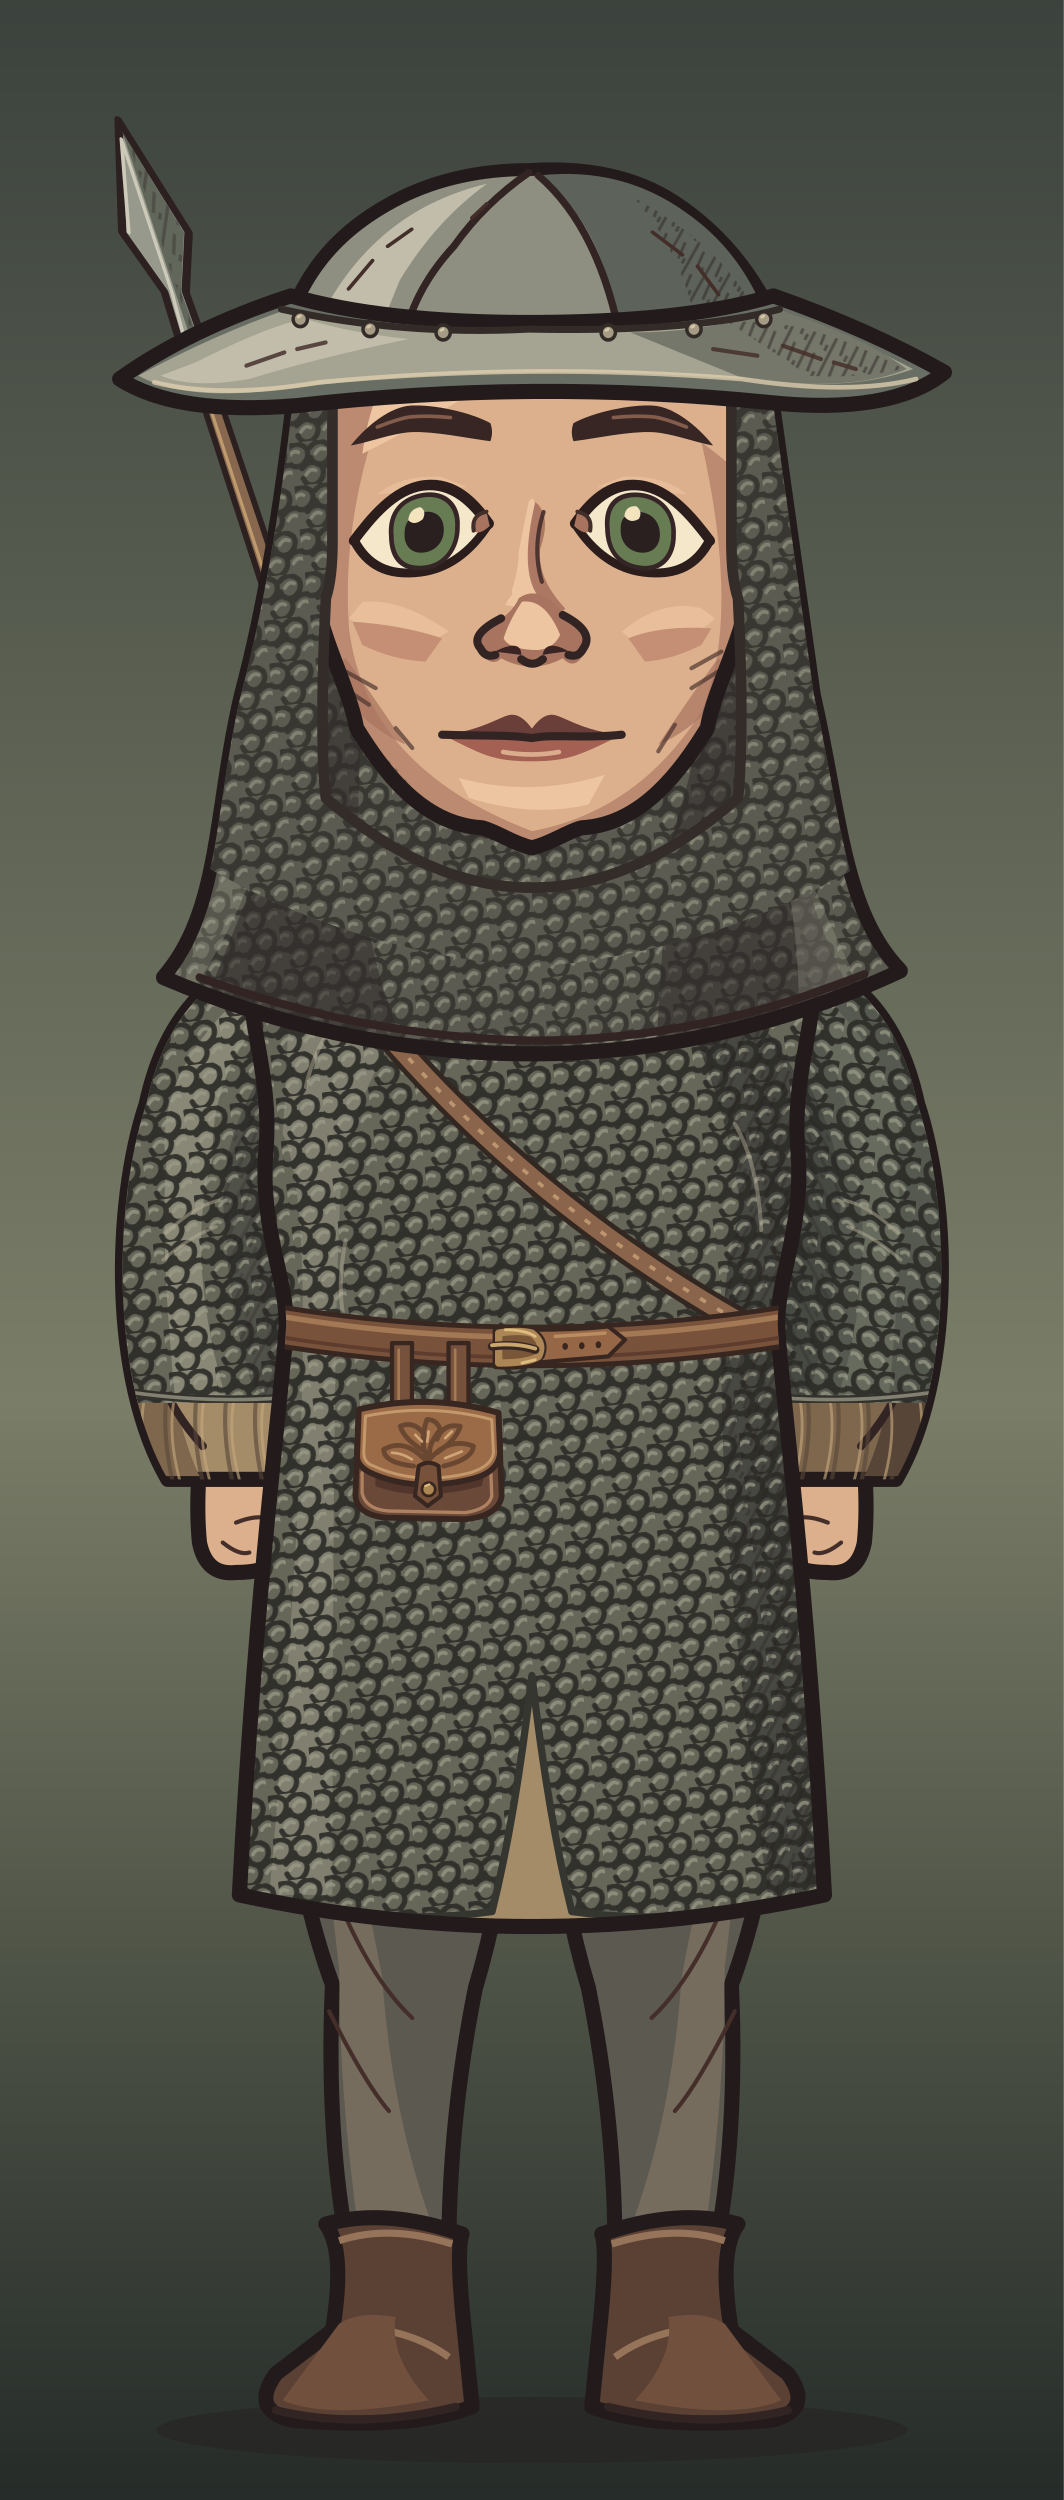
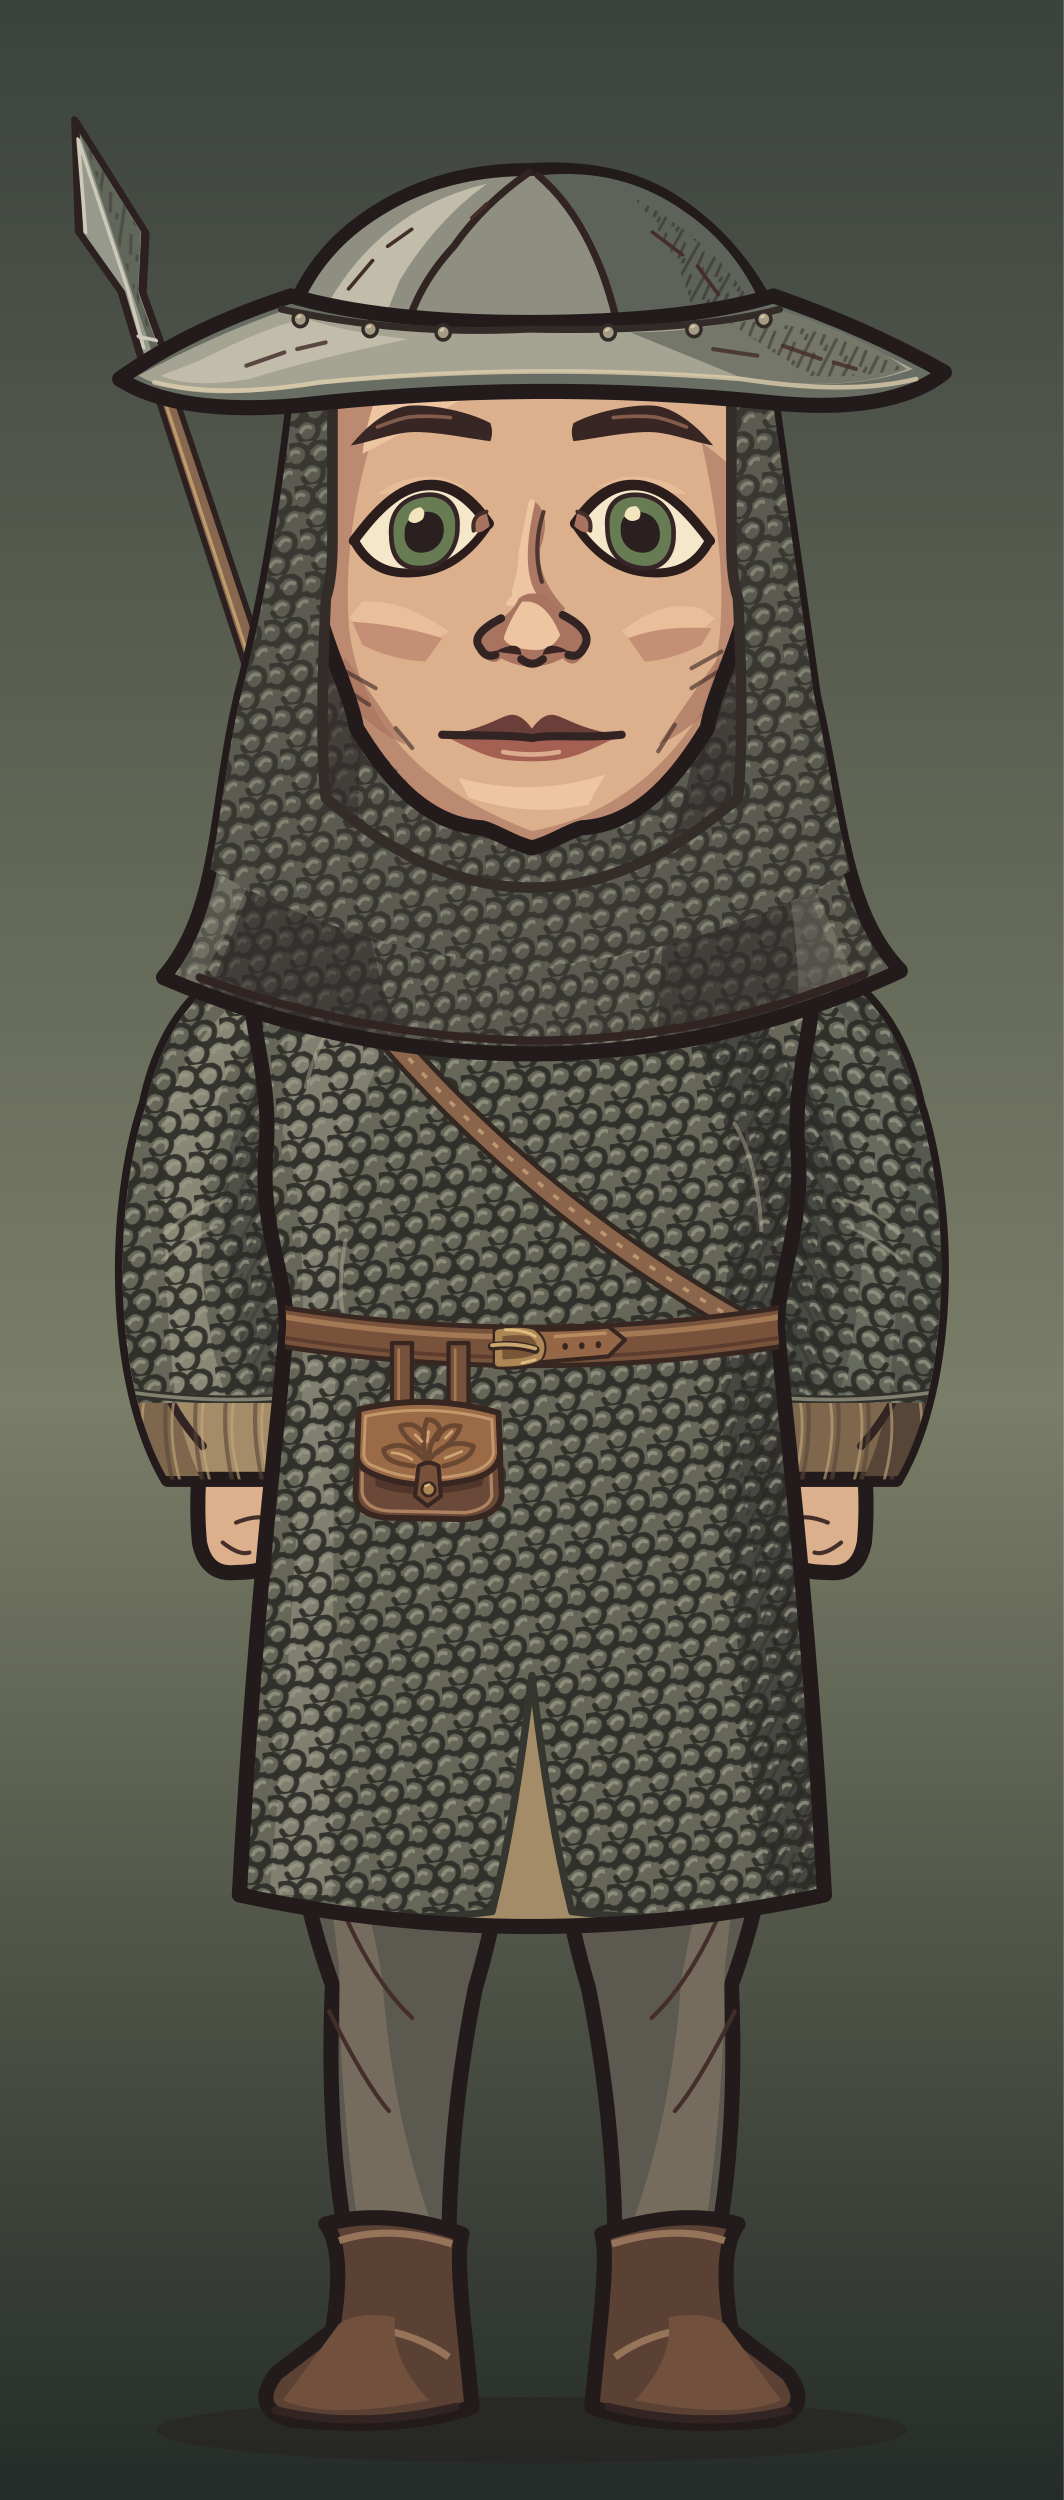
<svg xmlns="http://www.w3.org/2000/svg" xmlns:xlink="http://www.w3.org/1999/xlink" aria-labelledby="title" width="320" height="752" viewBox="0 0 320 752" role="img" data-belt="leather">
  <defs>
    <style>
      .edge {stroke:#231b1b;stroke-width:4.55;stroke-linecap:round;stroke-linejoin:round}
      .seam {fill:none;stroke:#332424;stroke-width:2.45;stroke-linecap:round;stroke-linejoin:round}
      .etch {fill:none;stroke:#442e2a;stroke-width:1.25;stroke-linecap:round}
      .hair-line {fill:none;stroke:#967661;stroke-width:1.45;stroke-linecap:round}
      .white {fill:#f5e7ca;stroke:#2a1d1c;stroke-width:2.65;stroke-linejoin:round}
      .label {fill:#efdfc1;font:600 20px Georgia,serif}
      .muted {fill:#b8aa96;font:13px 'Segoe UI',sans-serif}
      .section {fill:#dcbb8e;font:600 14px 'Segoe UI',sans-serif}
    </style>
    <linearGradient id="umber" x2="0" y2="1" gradientUnits="objectBoundingBox">
      <stop stop-color="#594639" />
      <stop offset=".56" stop-color="#8e7552" />
      <stop offset="1" stop-color="#3c3029" />
    </linearGradient>
    <linearGradient id="ash" x2="0" y2="1" gradientUnits="objectBoundingBox">
      <stop stop-color="#3b423d" />
      <stop offset=".56" stop-color="#7a7d67" />
      <stop offset="1" stop-color="#242b28" />
    </linearGradient>
    <linearGradient id="rose" x2="0" y2="1" gradientUnits="objectBoundingBox">
      <stop stop-color="#51404a" />
      <stop offset=".56" stop-color="#8a6972" />
      <stop offset="1" stop-color="#372c33" />
    </linearGradient>
    <pattern id="paper-grain" width="63" height="57" patternUnits="userSpaceOnUse">
      <path d="M1 16l2-1m21-4 5-2m16 7 6-1M12 32l3-1m16 11 4-1m20-14 4 1M4 51l5-1m41 0 9-2" fill="none" stroke="#231a1b" stroke-width=".85" opacity=".19" />
      <path d="M4 5l9-1m29 2 2-1M1 40l4-1m12 9 1-1m21-23 4-1m9 12 5-2" fill="none" stroke="#f0dbb5" stroke-width=".85" opacity=".23" />
      <path d="M16 19h.6m13-3h.7m28 6h.7m-39 15h.6m23 4h.6m-12 11h.7m29-39h.7" fill="none" stroke="#21191a" stroke-width="1.2" opacity=".28" stroke-linecap="round" />
    </pattern>
    <pattern id="ink-lines" width="7" height="9" patternUnits="userSpaceOnUse" patternTransform="rotate(28)">
      <path d="M1 -2V10m2.8-8 .6 6m1.9-1v5" stroke="#271d1d" stroke-width=".95" fill="none" opacity=".65" />
    </pattern>
    <radialGradient id="vignette" cx=".5" cy=".39" r=".72">
      <stop offset=".47" stop-color="#20191c" stop-opacity="0" />
      <stop offset="1" stop-color="#20191c" stop-opacity=".48" />
    </radialGradient>
    <g id="firs" fill="currentColor">
      <path d="M10 439Q15 379 12 300L9 220 15 146 15 54 19 80 21 147 28 230 25 326 29 439Z" />
      <path d="M17 169Q27 174 45 174L57 169 49 179 27 187 17 185                M18 194Q29 196 52 192L63 183 56 194 26 205 16 207                M15 225Q46 230 67 218L77 206 71 223 42 238 18 241                M17 252Q48 255 78 245L91 230 84 249 52 266 20 269                M14 282Q40 281 71 278L88 261 84 281 57 291 19 298                M19 312Q43 316 69 310L88 299 84 310 58 322 22 325" />
      <path d="M6 312 0 315V284L11 285M0 266 13 270V250L0 249M0 220 15 221 15 206 0 202                M0 180 16 181V167L0 165M0 141 15 150V138L0 133M0 112 17 127V118L0 104" />
      <path d="M64 440Q55 380 58 324L59 258 63 217 68 222 65 266 68 328 76 440Z                M63 291Q78 294 89 282L100 267 96 283 81 301 62 307                M63 323Q80 323 106 304L98 321 68 339                M63 316Q44 306 37 293L41 307 64 329Z" />
    </g>
    <g id="brambles" fill="none" stroke="currentColor" stroke-linecap="round" stroke-linejoin="round">
      <path stroke-width="3.8" d="M9 440Q13 401 21 380T26 333m-8 57Q39 375 43 352m-28 46Q6 377 0 376M41 440Q41 402 63 385m-20 44q26-6 39-30" />
      <path stroke-width="2" d="M23 364l14-13m-12 4-7-15m20 29 17-4m-15-1 1-11m13 49 2-17m2 14 18-5m-34 32q-12-10-17-10" />
    </g>
    <g id="night-scratches" fill="none" stroke="currentColor" stroke-width="1.2" stroke-linecap="round">
      <path d="M16 113q32-11 54-8m-30 9 16-3m184-40q19-4 44 1m-11 7 19 4                M24 335q33-3 68-16m-44 16 26-4m164-9q31 5 60-3m-39 8 38-3                M27 391q22-6 52-5m168 14q28-8 57-8m-40 11 24-4                M55 178l18-6m177 36 17 3m-12-4 17-1" />
    </g>
    <g id="shirt-setting">
      <rect width="320" height="440" fill="url(#umber)" />
      <path d="M50 217q24 8 64 1l-15 7-56 6m176-90q39-13 70-5l-26 4 28 2-64 6" fill="#856c54" opacity=".5" />
      <use xlink:href="#firs" style="color:#342827" opacity=".52" transform="translate(-26 8)" />
      <use xlink:href="#firs" style="color:#413128" opacity=".58" transform="translate(340 101) scale(-1 .81)" />
      <use xlink:href="#night-scratches" style="color:#dfbb87" opacity=".28" />
      <use xlink:href="#brambles" style="color:#291f22" opacity=".71" />
      <rect width="320" height="440" fill="url(#vignette)" />
      <rect width="320" height="440" fill="url(#paper-grain)" />
    </g>
    <g id="armor-setting">
      <rect width="320" height="440" fill="url(#ash)" />
      <path d="M42 173q49-4 68 3l-43 6 25 3-49 4m151 35q47 10 104-6l-26 14-62 8Z" fill="#707764" opacity=".48" />
      <use xlink:href="#firs" style="color:#27312c" opacity=".64" transform="translate(-36 30)" />
      <use xlink:href="#firs" style="color:#303833" opacity=".75" transform="translate(324 45) scale(-.86 1.03)" />
      <use xlink:href="#brambles" style="color:#252a27" opacity=".62" transform="translate(319 10) scale(-1 1)" />
      <use xlink:href="#night-scratches" style="color:#d8d8a9" opacity=".28" transform="translate(-2 21)" />
      <rect width="320" height="440" fill="url(#vignette)" />
      <rect width="320" height="440" fill="url(#paper-grain)" />
    </g>
    <g id="woman-setting">
      <rect width="320" height="440" fill="url(#rose)" />
      <path d="M44 235q40-4 76-1l-20 6-36 2 19 3-44 5m183-50q35 3 60-3l-24 9-31 2" fill="#775d65" opacity=".6" />
      <use xlink:href="#firs" style="color:#3b2b34" opacity=".58" transform="translate(-20 84) scale(.86 .91)" />
      <use xlink:href="#firs" style="color:#3d2e39" opacity=".68" transform="translate(327 54) scale(-.85 .98)" />
      <path d="M300 440q-2-82-6-173l-9-103 7-35 12 42 9 98 7 171Z                M294 195q-10-18-25-24l-15-1 13-4 11 2 18 15                M285 162q-13-22-34-27l-7 4 7-11 17 4 20 17                M303 242q-18-23-36-27l-13 3 15-9 11 2 21 15" fill="#3a2b33" opacity=".64" />
      <use xlink:href="#brambles" style="color:#2d2229" opacity=".8" transform="translate(12 6)" />
      <use xlink:href="#night-scratches" style="color:#e1b8a8" opacity=".28" transform="translate(0 7)" />
      <rect width="320" height="440" fill="url(#vignette)" />
      <rect width="320" height="440" fill="url(#paper-grain)" />
    </g>
    <pattern id="mail-rings" width="14" height="13" patternUnits="userSpaceOnUse" patternTransform="rotate(-7)">
      <path d="M-1 2q3-3 6 0 1 3-2 5Q0 8-1 5M6 2q3-3 6 0 1 3-2 5Q7 8 6 5M3 8q3-3 6 0 1 3-2 5-3 1-4-2M10 8q3-3 6 0" fill="none" stroke="#2d2c28" stroke-width="1.6" stroke-linecap="round" />
      <path d="M-.5 4q1.5-2 3-1m5 1q1.4-2 3-1M4 10q1.5-2 3-1m4 1q1.4-2 3-1" fill="none" stroke="#9a9b87" stroke-width="1.12" opacity=".78" stroke-linecap="round" />
    </pattern>
    <pattern id="armor-plates" width="47" height="24" patternUnits="userSpaceOnUse" patternTransform="translate(4 4) rotate(2)">
      <path d="M1 0l21 .7 1 18-3 3-17-1-1-4Zm24 1 19-1 2 15-3 7-19-2Z" fill="#85867a" stroke="#352e2a" stroke-width="1.75" stroke-linejoin="round" />
      <path d="M2 2l18 .2-.2 4L5 7 4 17Zm24 0 16-1 1 4-14 2-3 10Z" fill="#a9a58d" />
      <path d="M19 4l4 14-3 3-16-1 13-4Zm22 2 4 10-2 5-17-1 13-4Z" fill="#62655f" />
      <path d="M7 7l1-.5m6 12 3-2m16-7 5-1m-7 5 4-2" fill="none" stroke="#d0c0a0" stroke-width=".9" opacity=".76" />
      <path d="M6 12q2-2 2.7 1-1 2.2-2.7.5Zm12 1q1.8-2 2.4.6-1 2.6-2.5.8Zm11 1q1-2.2 2.8-1-.2 2.9-2.8 2.1Zm12-2q2.2-1.4 2.3.8-1 2.3-2.3.5Z" fill="#3c342d" />
    </pattern>
    <clipPath id="portrait-frame">
      <rect width="320" height="752" />
    </clipPath>
    <clipPath id="wardrobe-torso-mask">
      <path d="M124 273 C110 273 89 280 76 290 C73 305 82 322 80 346 C78 370 87 386 86 400 C85 418 77 476 72 570 Q160 589 248 570 C243 476 235 418 234 400 C233 386 242 370 240 346 C238 322 247 305 244 290 C231 280 210 273 196 273 Q160 307 124 273Z" />
    </clipPath>
    <clipPath id="wardrobe-sleeve-mask">
      <path d="M87 284C65 291 50 304 44 332C34 362 33 415 50.5 445H91.5Q107 406 105 336Z" />
    </clipPath>
    <clipPath id="hair-mail-outline">
      <path d="M83 105Q76 168 64 209C55 244 57.289 274 38.289 294Q97.289 317 160 317Q222.711 317 281.711 292C262.711 274 262 245 253 209L237 105Z" transform="matrix(0.912 0 0 1 14.08 0)" />
    </clipPath>
    <clipPath id="face-shape-clip">
      <path d="M 160 73 C 191 73 219 90 223 128 C 224 143 225 164 225 177 C 225 189 214.75 207 212.75 219 C 204.75 232 193 248 175 249 C 171 250 165 254 160 255 C 155 254 149 250 145 249 C 127 248 115.25 232 107.25 219 C 105.25 207 95 189 95 177 C 95 164 96 143 97 128 C 101 90 129 73 160 73 Z" />
    </clipPath>
    <clipPath id="face-features-eye-left">
      <path d="M-21 0 C-16 -6 -9 -14 0 -14 C9 -14 15 -7 19.5 0 C14 8 7 12 -1 12 C-11 12 -17 8 -21 0Z" />
    </clipPath>
    <clipPath id="face-features-eye-right">
      <path d="M-21 0 C-16 -6 -9 -14 0 -14 C9 -14 15 -7 19.5 0 C14 8 7 12 -1 12 C-11 12 -17 8 -21 0Z" />
    </clipPath>
    <clipPath id="face-features-nose-bridge">
      <path d="M154 144H167V179L172 185V187H149V185L154 179Z" />
    </clipPath>
  </defs>
  <g data-part="full-costume">
    <rect width="320" height="752" fill="url(#ash)" />
    <ellipse cx="160" cy="731" rx="113" ry="10" fill="#261f20" opacity=".5" />
    <g data-part="back-weapon" data-style="spear">
-       <g transform="matrix(1 0 0.37 1.12 158.12 407)">
+       <g transform="matrix(1 0 0.37 1.12 145.12 407)">
        <path d="M-2.6-275L2.6-275Q4-77 3.2 36L2.5 142Q0 145-2.5 142L-3.3 34Q-4-85-2.6-275Z" fill="#87684e" stroke="#2c2120" stroke-width="1.85" stroke-linecap="round" stroke-linejoin="round" data-part="back-shaft" />
        <path d="M-.9-266L-1.6-82M-.6-54L-1 40l.7 89M1.8 84v30" fill="none" stroke="#bf9a6d" stroke-width="1" stroke-linecap="round" stroke-linejoin="round" />
        <path d="M-3.8-267L-3.2-285L-10-301L0-331L10-301L3.2-285L3.8-267Q0-265-3.8-267Z" fill="#96998c" stroke="#2c2120" stroke-width="2.35" stroke-linecap="round" stroke-linejoin="round" />
        <path d="M0-328L8.6-301 1.8-285 2.5-268 0-267Z" fill="#62675c" />
        <path d="M.8-326L8.6-301 1.8-285V-269H.8Z" fill="url(#ink-lines)" opacity="0.49" />
        <path d="M-8-301l7-25L-1-285l-1 15M-2.5-273l5 1" fill="none" stroke="#cdcaba" stroke-width="1.05" stroke-linecap="round" stroke-linejoin="round" />
        <path d="M-2 137h4" fill="none" stroke="#54453a" stroke-width="1.3" stroke-linecap="round" stroke-linejoin="round" />
      </g>
    </g>
    <g>
      <path d="M84 469 L158 469 Q158 548 143 598 Q135 638 135 678 H105 Q98 643 100 597 Q82 548 84 469Z" fill="#5b5950" class="edge" />
      <path d="M93 514 Q106 546 115 595 Q118 638 131 672 H108Q102 630 102 592Z" fill="#8c7c69" opacity=".53" />
      <path d="M96 556Q108 592 124 607 M99 605Q110 627 117 635" class="etch" />
      <g transform="translate(0 0)">
        <path d="M98 669Q116 664 139 672Q137 677 140 704L142 724Q123 731 88 728Q75 725 83 714L100 701Q104 677 98 669Z" fill="#5b4034" class="edge" />
        <path d="M102 674Q117 669 136 675M108 700Q124 701 135 709 M100 705Q104 710 117 715" fill="none" stroke="#96745a" stroke-width="2.15" />
        <path d="M102 699Q108 695 119 697Q117 709 129 722Q99 728 85 722Z" fill="#72503e" />
        <path d="M83 725Q108 731 137 724" class="seam" />
      </g>
    </g>
    <g transform="translate(320 0) scale(-1 1)">
      <path d="M84 469 L158 469 Q158 548 143 598 Q135 638 135 678 H105 Q98 643 100 597 Q82 548 84 469Z" fill="#5b5950" class="edge" />
      <path d="M93 514 Q106 546 115 595 Q118 638 131 672 H108Q102 630 102 592Z" fill="#8c7c69" opacity=".53" />
      <path d="M96 556Q108 592 124 607 M99 605Q110 627 117 635" class="etch" />
      <g transform="translate(0 0)">
        <path d="M98 669Q116 664 139 672Q137 677 140 704L142 724Q123 731 88 728Q75 725 83 714L100 701Q104 677 98 669Z" fill="#5b4034" class="edge" />
        <path d="M102 674Q117 669 136 675M108 700Q124 701 135 709 M100 705Q104 710 117 715" fill="none" stroke="#96745a" stroke-width="2.15" />
        <path d="M102 699Q108 695 119 697Q117 709 129 722Q99 728 85 722Z" fill="#72503e" />
        <path d="M83 725Q108 731 137 724" class="seam" />
      </g>
    </g>
    <g>
      <path d="M60 441 Q59 454 60 464 Q62 474 71 473Q88 473 86 460 L83 442Z" fill="#dcb08c" class="edge" data-part="hand" />
      <path d="M71 458Q81 454 85 460 M67 464q5 4 8 3" class="etch" />
    </g>
    <g transform="translate(320 0) scale(-1 1)">
      <path d="M60 441 Q59 454 60 464 Q62 474 71 473Q88 473 86 460 L83 442Z" fill="#dcb08c" class="edge" data-part="hand" />
      <path d="M71 458Q81 454 85 460 M67 464q5 4 8 3" class="etch" />
    </g>
  </g>
  <g clip-path="url(#portrait-frame)">
    <g id="wardrobe-outfit-nw_mail_hauberk" data-outfit="nw_mail_hauberk">
      <path d="M87 284C65 291 50 304 44 332C34 362 33 415 50.5 445H91.5Q107 406 105 336Z" fill="#a58c69" class="edge" data-part="sleeve-outline" data-side="left" />
      <g data-part="sleeve-left" clip-path="url(#wardrobe-sleeve-mask)">
        <path d="M45 337 Q52 308 76 294 Q59 326 60 351 L49 373 Q49 421 60 444 H46 Q31 397 45 337Z" fill="#7e674d" />
        <path d="M44 354 Q55 326 64 315 Q55 342 58 359 L41 383Z" fill="url(#ink-lines)" opacity=".44" />
        <path d="M49 376 q10 -11 20 -14 m-18 27 16 -10 M48 414 q4 11 13 21" class="seam" />
        <path d="M50 354 l9 -17 m-9 24 9 -14 m-6 61 10 13" class="etch" />
        <path d="M42 415 q-3 13 1 31" fill="none" stroke="#574638" stroke-width="1.25" stroke-linecap="round" stroke-linejoin="round" opacity=".61" />
        <path d="M44 418 q-3 12 1 27" fill="none" stroke="#c4a67c" stroke-width="0.85" stroke-linecap="round" stroke-linejoin="round" opacity=".64" />
        <path d="M51 415 q-3 13 1 31" fill="none" stroke="#574638" stroke-width="1.25" stroke-linecap="round" stroke-linejoin="round" opacity=".61" />
        <path d="M53 418 q-3 12 1 27" fill="none" stroke="#c4a67c" stroke-width="0.85" stroke-linecap="round" stroke-linejoin="round" opacity=".64" />
        <path d="M60 415 q-3 13 1 31" fill="none" stroke="#574638" stroke-width="1.25" stroke-linecap="round" stroke-linejoin="round" opacity=".61" />
        <path d="M62 418 q-3 12 1 27" fill="none" stroke="#c4a67c" stroke-width="0.85" stroke-linecap="round" stroke-linejoin="round" opacity=".64" />
        <path d="M69 415 q-3 13 1 31" fill="none" stroke="#574638" stroke-width="1.25" stroke-linecap="round" stroke-linejoin="round" opacity=".61" />
        <path d="M71 418 q-3 12 1 27" fill="none" stroke="#c4a67c" stroke-width="0.85" stroke-linecap="round" stroke-linejoin="round" opacity=".64" />
        <path d="M78 415 q-3 13 1 31" fill="none" stroke="#574638" stroke-width="1.25" stroke-linecap="round" stroke-linejoin="round" opacity=".61" />
        <path d="M80 418 q-3 12 1 27" fill="none" stroke="#c4a67c" stroke-width="0.85" stroke-linecap="round" stroke-linejoin="round" opacity=".64" />
        <path d="M87 415 q-3 13 1 31" fill="none" stroke="#574638" stroke-width="1.25" stroke-linecap="round" stroke-linejoin="round" opacity=".61" />
        <path d="M89 418 q-3 12 1 27" fill="none" stroke="#c4a67c" stroke-width="0.85" stroke-linecap="round" stroke-linejoin="round" opacity=".64" />
        <path d="M96 415 q-3 13 1 31" fill="none" stroke="#574638" stroke-width="1.25" stroke-linecap="round" stroke-linejoin="round" opacity=".61" />
        <path d="M98 418 q-3 12 1 27" fill="none" stroke="#c4a67c" stroke-width="0.85" stroke-linecap="round" stroke-linejoin="round" opacity=".64" />
        <path d="M105 415 q-3 13 1 31" fill="none" stroke="#574638" stroke-width="1.25" stroke-linecap="round" stroke-linejoin="round" opacity=".61" />
        <path d="M107 418 q-3 12 1 27" fill="none" stroke="#c4a67c" stroke-width="0.85" stroke-linecap="round" stroke-linejoin="round" opacity=".64" />
        <path d="M87 284C65 291 50 304 44 332C36.231 355.308 33.894 392.498 41.445 422L98.521 422Q106.467 387.337 105 336Z" fill="#666659" data-part="mail-sleeve-shell" />
        <clipPath id="nw-mail-sleeve-0-422">
          <path d="M87 284C65 291 50 304 44 332C36.231 355.308 33.894 392.498 41.445 422L98.521 422Q106.467 387.337 105 336Z" />
        </clipPath>
        <g clip-path="url(#nw-mail-sleeve-0-422)">
          <path d="M85 289 Q45 319 50 350 Q48 375 53 424 H69 Q55 379 64 348 Q63 316 92 294Z" fill="#adab95" opacity=".49" />
          <path d="M98 300 Q62 335 68 371 Q69 398 79 426 H114V295Z" fill="#333532" opacity=".43" />
          <path d="M87 284C65 291 50 304 44 332C36.231 355.308 33.894 392.498 41.445 422L98.521 422Q106.467 387.337 105 336Z" fill="url(#mail-rings)" opacity=".92" />
          <path d="M98 300 Q62 335 68 371 Q69 398 79 426 H114V295Z" fill="url(#ink-lines)" opacity=".38" />
          <path d="M50 371 q8 -8 16 -10 m-17 18 q8 -7 16 -10" fill="none" stroke="#b5ae96" stroke-width="1" stroke-linecap="round" stroke-linejoin="round" opacity=".49" />
          <path d="M40.717 419Q69.951 423 99.185 419" fill="none" stroke="#33312b" stroke-width="2.5" stroke-linecap="round" stroke-linejoin="round" />
          <path d="M40.717 419Q69.951 423 99.185 419" fill="none" stroke="#969381" stroke-width="1.1" stroke-linecap="round" stroke-linejoin="round" opacity=".8" />
        </g>
      </g>
      <g transform="translate(320 0) scale(-1 1)">
        <path d="M87 284C65 291 50 304 44 332C34 362 33 415 50.5 445H91.5Q107 406 105 336Z" fill="#7e674d" class="edge" data-part="sleeve-outline" data-side="right" />
        <g data-part="sleeve-right" clip-path="url(#wardrobe-sleeve-mask)">
          <path d="M45 337 Q52 308 76 294 Q59 326 60 351 L49 373 Q49 421 60 444 H46 Q31 397 45 337Z" fill="#574638" />
          <path d="M44 354 Q55 326 64 315 Q55 342 58 359 L41 383Z" fill="url(#ink-lines)" opacity=".44" />
          <path d="M49 376 q10 -11 20 -14 m-18 27 16 -10 M48 414 q4 11 13 21" class="seam" />
          <path d="M50 354 l9 -17 m-9 24 9 -14 m-6 61 10 13" class="etch" />
          <path d="M42 415 q-3 13 1 31" fill="none" stroke="#574638" stroke-width="1.25" stroke-linecap="round" stroke-linejoin="round" opacity=".61" />
          <path d="M44 418 q-3 12 1 27" fill="none" stroke="#c4a67c" stroke-width="0.85" stroke-linecap="round" stroke-linejoin="round" opacity=".64" />
          <path d="M51 415 q-3 13 1 31" fill="none" stroke="#574638" stroke-width="1.25" stroke-linecap="round" stroke-linejoin="round" opacity=".61" />
          <path d="M53 418 q-3 12 1 27" fill="none" stroke="#c4a67c" stroke-width="0.85" stroke-linecap="round" stroke-linejoin="round" opacity=".64" />
          <path d="M60 415 q-3 13 1 31" fill="none" stroke="#574638" stroke-width="1.25" stroke-linecap="round" stroke-linejoin="round" opacity=".61" />
          <path d="M62 418 q-3 12 1 27" fill="none" stroke="#c4a67c" stroke-width="0.85" stroke-linecap="round" stroke-linejoin="round" opacity=".64" />
          <path d="M69 415 q-3 13 1 31" fill="none" stroke="#574638" stroke-width="1.25" stroke-linecap="round" stroke-linejoin="round" opacity=".61" />
          <path d="M71 418 q-3 12 1 27" fill="none" stroke="#c4a67c" stroke-width="0.85" stroke-linecap="round" stroke-linejoin="round" opacity=".64" />
          <path d="M78 415 q-3 13 1 31" fill="none" stroke="#574638" stroke-width="1.25" stroke-linecap="round" stroke-linejoin="round" opacity=".61" />
          <path d="M80 418 q-3 12 1 27" fill="none" stroke="#c4a67c" stroke-width="0.85" stroke-linecap="round" stroke-linejoin="round" opacity=".64" />
          <path d="M87 415 q-3 13 1 31" fill="none" stroke="#574638" stroke-width="1.25" stroke-linecap="round" stroke-linejoin="round" opacity=".61" />
          <path d="M89 418 q-3 12 1 27" fill="none" stroke="#c4a67c" stroke-width="0.85" stroke-linecap="round" stroke-linejoin="round" opacity=".64" />
          <path d="M96 415 q-3 13 1 31" fill="none" stroke="#574638" stroke-width="1.25" stroke-linecap="round" stroke-linejoin="round" opacity=".61" />
          <path d="M98 418 q-3 12 1 27" fill="none" stroke="#c4a67c" stroke-width="0.85" stroke-linecap="round" stroke-linejoin="round" opacity=".64" />
          <path d="M105 415 q-3 13 1 31" fill="none" stroke="#574638" stroke-width="1.25" stroke-linecap="round" stroke-linejoin="round" opacity=".61" />
          <path d="M107 418 q-3 12 1 27" fill="none" stroke="#c4a67c" stroke-width="0.85" stroke-linecap="round" stroke-linejoin="round" opacity=".64" />
          <path d="M87 284C65 291 50 304 44 332C36.231 355.308 33.894 392.498 41.445 422L98.521 422Q106.467 387.337 105 336Z" fill="#55594f" data-part="mail-sleeve-shell" />
          <clipPath id="nw-mail-sleeve-1-422">
            <path d="M87 284C65 291 50 304 44 332C36.231 355.308 33.894 392.498 41.445 422L98.521 422Q106.467 387.337 105 336Z" />
          </clipPath>
          <g clip-path="url(#nw-mail-sleeve-1-422)">
            <path d="M85 289 Q45 319 50 350 Q48 375 53 424 H69 Q55 379 64 348 Q63 316 92 294Z" fill="#adab95" opacity=".21" />
            <path d="M98 300 Q62 335 68 371 Q69 398 79 426 H114V295Z" fill="#333532" opacity=".43" />
            <path d="M87 284C65 291 50 304 44 332C36.231 355.308 33.894 392.498 41.445 422L98.521 422Q106.467 387.337 105 336Z" fill="url(#mail-rings)" opacity=".92" />
            <path d="M98 300 Q62 335 68 371 Q69 398 79 426 H114V295Z" fill="url(#ink-lines)" opacity=".38" />
            <path d="M50 371 q8 -8 16 -10 m-17 18 q8 -7 16 -10" fill="none" stroke="#b5ae96" stroke-width="1" stroke-linecap="round" stroke-linejoin="round" opacity=".49" />
            <path d="M40.717 419Q69.951 423 99.185 419" fill="none" stroke="#33312b" stroke-width="2.5" stroke-linecap="round" stroke-linejoin="round" />
            <path d="M40.717 419Q69.951 423 99.185 419" fill="none" stroke="#969381" stroke-width="1.1" stroke-linecap="round" stroke-linejoin="round" opacity=".8" />
          </g>
        </g>
      </g>
      <path d="M124 273 C110 273 89 280 76 290 C73 305 82 322 80 346 C78 370 87 386 86 400 C85 418 77 476 72 570 Q160 589 248 570 C243 476 235 418 234 400 C233 386 242 370 240 346 C238 322 247 305 244 290 C231 280 210 273 196 273 Q160 307 124 273Z" fill="#a58c69" />
      <g data-part="torso" clip-path="url(#wardrobe-torso-mask)">
        <path d="M76 296 Q95 280 120 278 Q105 303 84 335Z" fill="#c4a67c" />
        <path d="M184 288 Q231 289 244 290 L261 444 H221 Q230 405 218 371 Q219 313 184 288Z" fill="#7e674d" />
        <path d="M77 344 Q87 359 83 381 L68 402 L60 359Z" fill="#7e674d" />
        <path d="M211 371 Q227 390 239 386 L238 416 L224 412Z" fill="url(#ink-lines)" opacity=".42" />
        <path d="M120 307 Q103 329 94 361 Q88 342 114 309Z M179 302 Q209 314 216 353 Q203 321 179 302Z" fill="#c4a67c" />
        <path d="M133 409 Q124 426 123 444 H113 Q119 423 133 409Z M174 412 Q184 426 192 445 H177Z" fill="#c4a67c" />
        <path d="M116 311 Q101 335 91 360 M190 312 Q207 329 229 367 M150 338 q-3 22 3 42 m11 -31 6 35 M129 421 l-7 24 m60 -28 8 27" class="seam" />
        <path d="M97 369 l-7 16 m12 -12 -6 12 M226 355 l6 19 m-11 -12 5 15 M143 367 l2 14 m65 44 4 13" class="etch" />
        <g data-part="mail-torso">
          <path d="M124 273 C110 273 89 280 76 290 C73 305 82 322 80 346 C78 370 87 386 86 400 C85 418 77 476 72 570 Q110.0 580 148 575 Q155 547 160 504 Q165 547 172 575 Q210.0 580 248 570 C243 476 235 418 234 400 C233 386 242 370 240 346 C238 322 247 305 244 290 C231 280 210 273 196 273 Q160 307 124 273Z" fill="#666659" data-part="mail-shell" />
          <clipPath id="nw-mail-torso-9">
            <path d="M124 273 C110 273 89 280 76 290 C73 305 82 322 80 346 C78 370 87 386 86 400 C85 418 77 476 72 570 Q110.0 580 148 575 Q155 547 160 504 Q165 547 172 575 Q210.0 580 248 570 C243 476 235 418 234 400 C233 386 242 370 240 346 C238 322 247 305 244 290 C231 280 210 273 196 273 Q160 307 124 273Z" />
          </clipPath>
          <g clip-path="url(#nw-mail-torso-9)">
            <path d="M87 287 Q104 268 137 287 Q109 319 103 351 Q100 382 100 570 H81 Q99 369 85 341 Q87 312 87 287Z" fill="#adab95" opacity=".38" />
            <path d="M194 287 Q231 296 247 340 Q229 383 246 433 L256 570 H231 Q208 403 223 364 Q216 315 194 287Z" fill="#333532" opacity=".61" />
            <path d="M124 273 C110 273 89 280 76 290 C73 305 82 322 80 346 C78 370 87 386 86 400 C85 418 77 476 72 570 Q110.0 580 148 575 Q155 547 160 504 Q165 547 172 575 Q210.0 580 248 570 C243 476 235 418 234 400 C233 386 242 370 240 346 C238 322 247 305 244 290 C231 280 210 273 196 273 Q160 307 124 273Z" fill="url(#mail-rings)" opacity=".92" />
            <path d="M194 287 Q231 296 247 340 Q229 383 246 433 L256 570 H231 Q208 403 223 364 Q216 315 194 287Z" fill="url(#ink-lines)" opacity=".46" />
            <path d="M92 327 q3 -14 12 -23 M104 373 q-3 15 0 26 M229 370 q-1 -20 -8 -32" fill="none" stroke="#c2b8a1" stroke-width="1.2" stroke-linecap="round" stroke-linejoin="round" opacity=".42" />
            <path d="M124 273 Q160 307 196 273" fill="none" stroke="#32312d" stroke-width="7" stroke-linecap="round" stroke-linejoin="round" />
            <path d="M124 273 Q160 307 196 273" fill="none" stroke="#9c9783" stroke-width="3" stroke-linecap="round" stroke-linejoin="round" />
            <path d="M124 273 Q160 307 196 273" fill="none" stroke="#c1b79c" stroke-width="1.1" stroke-linecap="round" stroke-linejoin="round" stroke-dasharray="1.4 3" />
          </g>
          <path d="M72 570 Q110.0 580 148 575 Q155 547 160 504 Q165 547 172 575 Q210.0 580 248 570" fill="none" stroke="#34362f" stroke-width="2.2" stroke-linecap="round" stroke-linejoin="round" />
        </g>
      </g>
      <path d="M124 273 C110 273 89 280 76 290 C73 305 82 322 80 346 C78 370 87 386 86 400 C85 418 77 476 72 570 Q160 589 248 570 C243 476 235 418 234 400 C233 386 242 370 240 346 C238 322 247 305 244 290 C231 280 210 273 196 273 Q160 307 124 273Z" fill="none" class="edge" />
    </g>
    <g data-part="shoulder-strap" data-style="spear" clip-path="url(#wardrobe-torso-mask)">
      <path d="M89.44 276 Q141 351 221.42 397" fill="none" stroke="#322721" stroke-width="8.4" stroke-linecap="round" />
      <path d="M89.44 276 Q141 351 221.42 397" fill="none" stroke="#8a654b" stroke-width="5.5" stroke-linecap="round" />
      <path d="M89.44 276 Q141 351 221.42 397" fill="none" stroke="#bd9670" stroke-width="1.1" stroke-dasharray="2 4" />
    </g>
    <g id="hair-mail-base">
      <g clip-path="url(#hair-mail-outline)">
        <g transform="matrix(0.912 0 0 1 14.08 0)">
          <path d="M83 105Q76 168 64 209C55 244 57.289 274 38.289 294Q97.289 317 160 317Q222.711 317 281.711 292C262.711 274 262 245 253 209L237 105Z" fill="#5b5b51" />
          <path d="M83 105Q76 168 64 209C55 244 57.289 274 38.289 294Q97.289 317 160 317Q222.711 317 281.711 292C262.711 274 262 245 253 209L237 105Z" fill="url(#mail-rings)" opacity=".76" />
          <path d="M93 136q-1 70-19 116l-22 50 65 10q-21-44-11-108Z M227 136q-3 64-22 120l-4 59 67-12q-27-43-26-102Z" fill="#302b2b" opacity=".56" />
          <path d="M69 213q-6 48-37 77l16 8q25-34 30-74Z M234 229q13 34 14 70l18-6Z" fill="#a7a592" opacity=".28" />
          <path d="M50.289 294Q104.289 312 160 313Q215.711 313 269.711 293" class="seam" />
        </g>
      </g>
      <path d="M83 105Q76 168 64 209C55 244 57.289 274 38.289 294Q97.289 317 160 317Q222.711 317 281.711 292C262.711 274 262 245 253 209L237 105Z" fill="none" class="edge" transform="matrix(0.912 0 0 1 14.08 0)" />
    </g>
    <g id="face-shape">
      <path d="M 160 73 C 191 73 219 90 223 128 C 224 143 225 164 225 177 C 225 189 214.75 207 212.75 219 C 204.75 232 193 248 175 249 C 171 250 165 254 160 255 C 155 254 149 250 145 249 C 127 248 115.25 232 107.25 219 C 105.25 207 95 189 95 177 C 95 164 96 143 97 128 C 101 90 129 73 160 73 Z" fill="#dcb08c" />
      <g clip-path="url(#face-shape-clip)">
        <path d="M 70 141 Q 104 91 123 103 Q 102 148 105 189 Q 110 231 160 250 Q 192 244 211 214 Q 223 186 211 133 Q 235 151 250 174 L 250 265 70 265 Z" fill="#bb8a70" />
        <path d="M 109 136.5 Q 114 99 142 98 Q 173 89 195 107 Q 174 98 152 112 Q 130 126 109 136.5 Z" fill="#edc5a0" />
        <g transform="translate(160 0) scale(-1 1)">
          <path d="M 25 190 Q 39 180 51 181 L 55 186 Q 45 194 32 194 Z" fill="#edc5a0" opacity=".72" />
          <path d="M 27 192 Q 39 188 54 187 L 51 194 Q 42 198.5 32 199 Z" fill="#c58f76" />
          <path d="M 56 198 Q 48 209 38 224 Q 52 218 62 202 Z" fill="#a87460" opacity=".73" />
        </g>
        <g transform="translate(160 0) scale(1 1)">
          <path d="M 27 190 Q 39 180 51 183 L 55 186 Q 45 196 32 194 Z" fill="#edc5a0" opacity=".72" />
          <path d="M 29 192 Q 39 188 54 189 L 51 194 Q 42 198.5 34 199 Z" fill="#c58f76" />
          <path d="M 56 198 Q 48 209 38 224 Q 52 218 62 202 Z" fill="#a87460" opacity=".73" />
        </g>
        <path d="M 92 183 Q 99 211 120 232 L 132 247 119 248 Q 98 234 85 212 Z M 229 184 Q 224 217 203 241 L 193 250 209 247 Q 230 233 240 211 Z" fill="url(#ink-lines)" opacity=".42" />
        <path d="M 138 234 Q 160 240 182 233 L 177 242 Q 160 246 141 240 Z" fill="#edc5a0" />
        <path d="M 104 202 l 9 5 m -8 1 6 4 m 97 -11 9 -5 m -9 11 8 -5 m -97 17 5 6 m 74 1 5 -8" class="etch" opacity=".65" />
      </g>
      <path d="M 160 73 C 191 73 219 90 223 128 C 224 143 225 164 225 177 C 225 189 214.75 207 212.75 219 C 204.75 232 193 248 175 249 C 171 250 165 254 160 255 C 155 254 149 250 145 249 C 127 248 115.25 232 107.25 219 C 105.25 207 95 189 95 177 C 95 164 96 143 97 128 C 101 90 129 73 160 73 Z" fill="none" class="edge" />
    </g>
    <g clip-path="url(#face-shape-clip)">
      <g data-part="eyes">
        <g transform="matrix(1 -0.12 0 1 127.5 160)">
          <path d="M-14 -13 Q-7 -18 5 -16 L13 -12" fill="#edc5a0" opacity=".65" />
          <path d="M-21 0 C-16 -6 -9 -14 0 -14 C9 -14 15 -7 19.5 0 C14 8 7 12 -1 12 C-11 12 -17 8 -21 0Z" class="white" />
          <g clip-path="url(#face-features-eye-left)">
            <g transform="translate(0 0) scale(1 1)">
              <path d="M-9.8 0 C-10.4 -7 -6.6 -10.9 0 -11.1 C6.1 -11.2 10.5 -7 10.1 -.3 C10.2 5.9 6.4 11 0 10.8 C-6.1 10.7 -9.7 7.2 -9.8 0Z" fill="#687c54" stroke="#352526" stroke-width="1.4" />
              <path d="M-5.8 -.2C-5.9-3.8-3.5-6 .1-6 3.8-6 6-3.6 6 .1 6 3.9 3.3 6.3-.2 6.2-3.9 6.1-6 3.3-5.8-.2Z" fill="#2a2020" />
              <path d="M-4.7-4.1Q-4.4-7.4-1.1-7.6 .9-6.3-.3-3.9-2.9-2-4.7-4.1Z" fill="#f3e4bd" />
            </g>
          </g>
          <path d="M-21 0 C-16 -6 -9 -14 0 -14 C9 -14 15 -7 19.5 0" fill="none" stroke="#2a1d1c" stroke-width="3.15" stroke-linecap="round" />
          <path d="M18.8 -3.8 Q14.2 -3.4 15 1.4 Q16.5 3.2 19.8 .6Z" fill="#a87460" />
          <path d="M18.8 -3.8 Q14.2 -3.4 15 1.4" class="etch" />
        </g>
        <g transform="matrix(-1 -0.12 0 1 192.5 160)">
          <path d="M-14 -13 Q-7 -18 5 -16 L13 -12" fill="#edc5a0" opacity=".65" />
          <path d="M-21 0 C-16 -6 -9 -14 0 -14 C9 -14 15 -7 19.5 0 C14 8 7 12 -1 12 C-11 12 -17 8 -21 0Z" class="white" />
          <g clip-path="url(#face-features-eye-right)">
            <g transform="translate(0 0) scale(-1 1)">
              <path d="M-9.8 0 C-10.4 -7 -6.6 -10.9 0 -11.1 C6.1 -11.2 10.5 -7 10.1 -.3 C10.2 5.9 6.4 11 0 10.8 C-6.1 10.7 -9.7 7.2 -9.8 0Z" fill="#687c54" stroke="#352526" stroke-width="1.4" />
              <path d="M-5.8 -.2C-5.9-3.8-3.5-6 .1-6 3.8-6 6-3.6 6 .1 6 3.9 3.3 6.3-.2 6.2-3.9 6.1-6 3.3-5.8-.2Z" fill="#2a2020" />
              <path d="M-4.7-4.1Q-4.4-7.4-1.1-7.6 .9-6.3-.3-3.9-2.9-2-4.7-4.1Z" fill="#f3e4bd" />
            </g>
          </g>
          <path d="M-21 0 C-16 -6 -9 -14 0 -14 C9 -14 15 -7 19.5 0" fill="none" stroke="#2a1d1c" stroke-width="3.15" stroke-linecap="round" />
          <path d="M18.8 -3.8 Q14.2 -3.4 15 1.4 Q16.5 3.2 19.8 .6Z" fill="#a87460" />
          <path d="M18.8 -3.8 Q14.2 -3.4 15 1.4" class="etch" />
        </g>
      </g>
      <g data-part="brows">
        <g transform="matrix(1 0 0 1 127.5 131)">
          <path d="M-22 3 C-17 -3.22 -10 -8.6 -4 -9 C3 -9.4 14 -7 20 -3.72 Q21 -1 20 1.72 C14 1 3 -1.4 -4 -1 C-10 -0.6 -17 2.22 -22 3Z" fill="#382625" />
          <path d="M-14 -2.55 Q-7 -5.3 -4 -5.6 Q1 -6.1 8 -5.4" fill="none" stroke="#835c4b" stroke-width="1.1" stroke-linecap="round" />
        </g>
        <g transform="matrix(-1 0 0 1 192.5 131)">
          <path d="M-22 3 C-17 -3.22 -10 -8.6 -4 -9 C3 -9.4 14 -7 20 -3.72 Q21 -1 20 1.72 C14 1 3 -1.4 -4 -1 C-10 -0.6 -17 2.22 -22 3Z" fill="#382625" />
          <path d="M-14 -2.55 Q-7 -5.3 -4 -5.6 Q1 -6.1 8 -5.4" fill="none" stroke="#835c4b" stroke-width="1.1" stroke-linecap="round" />
        </g>
      </g>
      <g data-part="nose">
        <g clip-path="url(#face-features-nose-bridge)">
          <path d="M159 151 Q161 148 161 154 Q157 169 162 177 L158 183 152 182 Q156 174 156 166Z" fill="#edc5a0" />
          <path d="M161 151 Q166 155 162.5 165 Q161.5 174 170 183 L167 187 161 178 Q156.5 170 161 151Z" fill="#a87460" opacity=".93" />
          <path d="M163.5 154 Q160 165 163 175" class="etch" opacity=".9" />
        </g>
        <path d="M156 180 Q160 177 165 180 C167 182 169.28 184 174 188 Q178 192 176 196 Q173 202 169.28 198 Q160 203 150.72 198 Q148 201 144 196 Q142 192 146 189 Q154 185 156 180Z" fill="#a87460" />
        <path d="M157 181 Q164 180 168.5 191 Q165.95 196 160 195.5 Q152.775 195 151.5 192 Q153 187 157 181Z" fill="#edc5a0" />
        <path d="M150.72 186 Q141 191 144.5 195 Q146 198 149 197 M169.28 185 Q179 190 175.5 195 Q174 198 171 197" class="seam" />
        <path d="M148.8 196 q8 -4 8 1 q-8 -1 -8 -1Z M163.2 197 q1 -5 8 -1 q-2 0 -8 1Z" fill="#3b2524" />
        <path d="M156.8 198.3 Q160.25 201 163.3 198.3" class="seam" />
      </g>
      <g data-part="mouth">
        <path d="M133 221 C145.15 220 151 215 154 215 Q157 215 160 219.2 Q163 215 166 215 C169 215 174.85 220 187 221 C174.85 227 171 229 160 229 C148 229 145.15 227 133 221Z" fill="#a36053" />
        <path d="M133 221 C145.15 220 151 215 154 215 Q157 215 160 219.2 Q163 215 166 215 C169 215 174.85 220 187 221 C174.85 222.25 167 220.7 160 222 C153 221 145.15 221.4 133 221Z" fill="#56322f" opacity=".72" />
        <path d="M133 221 C145.15 221.4 153 221 160 222 C167 220.7 174.85 222.25 187 221" class="seam" />
        <path d="M151.36 226.2 Q160 227.7 168.1 226.2" fill="none" stroke="#edc5a0" stroke-width="1.4" stroke-linecap="round" opacity=".76" />
      </g>
    </g>
    <g clip-path="url(#hair-mail-outline)">
      <path d="M100 99V163Q100 174 98 180Q96 222 98 240Q160 294 222 240Q224 220 222 180Q220 174 220 163V99L237 95Q241 197 264 257Q218 286 160 291Q102 286 56 257Q79 197 83 95Z" fill="#5b5b51" />
      <path d="M100 99V163Q100 174 98 180Q96 222 98 240Q160 294 222 240Q224 220 222 180Q220 174 220 163V99L237 95Q241 197 264 257Q218 286 160 291Q102 286 56 257Q79 197 83 95Z" fill="url(#mail-rings)" opacity=".76" />
      <path d="M100 99V163Q100 174 98 180Q96 222 98 240Q160 294 222 240Q224 220 222 180Q220 174 220 163V99" fill="none" stroke="#332c29" stroke-width="3.2" stroke-linecap="round" stroke-linejoin="round" />
    </g>
    <g id="headgear-nw_iron_hat">
      <g transform="matrix(0.905 0 0 0.855 15.238 9.968)">
        <path d="M76 111 C82 88 92 71 116 58 Q135 48 159 48 Q188 46 207 59 Q233 77 244 110 L236 119 Q160 117 84 119Z" fill="#8e8f80" class="edge" />
        <path d="M87 106 Q105 63 145 53 Q128 66 116 87 L108 108Z" fill="#c2bdab" />
        <path d="M163 50 Q190 47 211 63 Q233 79 241 110 L189 112 Q187 71 163 50Z" fill="#5d625a" />
        <path d="M194 58 Q229 78 238 108 L216 111 Q212 80 194 58Z" fill="url(#ink-lines)" opacity=".68" />
        <path d="M159 49 Q144 60 134 75 Q120 91 117 110 M162 50 Q183 69 190 111" class="seam" />
        <path d="M99 90 l8-10 m5-5 8-6 m80 1 10 8 m5 4 7 10 m-82-27 5-5" class="etch" />
      </g>
      <g transform="matrix(0.955 0 0 1 7.238 104)">
        <path d="M30 10 Q52 -5 84 -15 Q113 -7 159 -7 Q208 -7 236 -15 Q266 -5 290 8 Q273 21 234 17 Q160 10 86 18 Q48 21 30 10Z" fill="#686e63" class="edge" />
        <path d="M36 9 Q59 -3 83 -11 Q109 -3 159 -5 Q203 -3 237 -11 Q260 -3 280 7 Q263 13 239 11 Q155 4 82 13 Q51 17 36 9Z" fill="#a5a391" />
        <path d="M54 5 Q79 -7 89 -8 Q102 -4 121 -2 Q91 4 71 10 Q53 13 43 9Z" fill="#c2bdab" />
        <path d="M191 -4 Q216 -4 237 -11 Q264 -3 278 7 Q261 14 227 10Z" fill="#75776a" />
        <path d="M222 -7 Q247 -9 277 7 Q261 10 247 9Z" fill="url(#ink-lines)" opacity=".67" />
        <path d="M41 11 Q62 16 93 11 Q160 5 226 10 Q260 15 281 10" fill="none" stroke="#dfcfaf" stroke-width="1.4" stroke-linecap="round" stroke-linejoin="round" opacity=".77" />
        <path d="M81 -11 Q119 -3 159 -5 Q211 -4 238 -11" fill="none" stroke="#332b27" stroke-width="2.1" stroke-linecap="round" stroke-linejoin="round" />
        <path d="M70 6 l12-4 m4-1 9-2 m122 2 14 2 m8-3 12 4 m4 1 7 2" class="etch" opacity=".83" />
        <circle cx="87" cy="-8" r="2.25" fill="#a69c85" stroke="#332b27" stroke-width="1.1" />
        <path d="M86.3 -8.6 l.7 -.35" fill="none" stroke="#d5c7a7" stroke-width="0.85" stroke-linecap="round" stroke-linejoin="round" />
        <circle cx="109" cy="-5" r="2.25" fill="#a69c85" stroke="#332b27" stroke-width="1.1" />
        <path d="M108.3 -5.6 l.7 -.35" fill="none" stroke="#d5c7a7" stroke-width="0.85" stroke-linecap="round" stroke-linejoin="round" />
        <circle cx="132" cy="-4" r="2.25" fill="#a69c85" stroke="#332b27" stroke-width="1.1" />
        <path d="M131.3 -4.6 l.7 -.35" fill="none" stroke="#d5c7a7" stroke-width="0.85" stroke-linecap="round" stroke-linejoin="round" />
        <circle cx="184" cy="-4" r="2.25" fill="#a69c85" stroke="#332b27" stroke-width="1.1" />
        <path d="M183.3 -4.6 l.7 -.35" fill="none" stroke="#d5c7a7" stroke-width="0.85" stroke-linecap="round" stroke-linejoin="round" />
        <circle cx="211" cy="-5" r="2.25" fill="#a69c85" stroke="#332b27" stroke-width="1.1" />
        <path d="M210.3 -5.6 l.7 -.35" fill="none" stroke="#d5c7a7" stroke-width="0.85" stroke-linecap="round" stroke-linejoin="round" />
        <circle cx="233" cy="-8" r="2.25" fill="#a69c85" stroke="#332b27" stroke-width="1.1" />
        <path d="M232.3 -8.6 l.7 -.35" fill="none" stroke="#d5c7a7" stroke-width="0.85" stroke-linecap="round" stroke-linejoin="round" />
      </g>
    </g>
  </g>
  <g data-part="waist-accessories">
    <g data-part="belt" data-style="leather" clip-path="url(#wardrobe-torso-mask)" data-material-slot="belt">
      <path d="M78 398Q160 412 242 398" fill="none" stroke="#382721" stroke-width="13.1" stroke-linecap="round" stroke-linejoin="round" data-material-surface="fixed" />
      <path d="M78 398Q160 412 242 398" fill="none" stroke="#79523b" stroke-width="10.1" stroke-linecap="round" stroke-linejoin="round" data-material-surface="base" />
      <path d="M80 395.2Q160 409.2 240 395.2" fill="none" stroke="#a37955" stroke-width="1.65" stroke-linecap="round" stroke-linejoin="round" data-material-surface="light" />
      <path d="M79 401.3Q160 415.3 241 401.3" fill="none" stroke="#5e3c2e" stroke-width="1.15" stroke-linecap="round" stroke-linejoin="round" data-material-surface="shade" />
      <path d="M160 400Q174 400 183 399l5 4-5 5-23 2Z" fill="#966746" stroke="#382721" stroke-width="1.25" stroke-linecap="round" stroke-linejoin="round" data-material-surface="base" />
      <path d="M167 402l15-1" fill="none" stroke="#ba8c61" stroke-width="1.05" stroke-linecap="round" stroke-linejoin="round" data-material-surface="light" />
      <ellipse cx="170" cy="405" rx="0.85" ry="1.05" fill="#382721" data-material-surface="fixed" />
      <ellipse cx="175" cy="404.8" rx="0.85" ry="1.05" fill="#382721" data-material-surface="fixed" />
      <ellipse cx="180" cy="404.5" rx="0.85" ry="1.05" fill="#382721" data-material-surface="fixed" />
      <g transform="translate(156 405) scale(1)">
        <path d="M-7 -5Q-1 -6 4 -5Q9 -2 7 3Q4 7 -7 6Z" fill="#795637" stroke="#382721" stroke-width="1.65" stroke-linecap="round" stroke-linejoin="round" data-material-surface="fixed" />
        <path d="M-6 -4Q0 -5 4 -4Q8 -1 6 3Q3 5 -6 5Z" fill="none" stroke="#ac8655" stroke-width="2.2" stroke-linecap="round" stroke-linejoin="round" data-material-surface="fixed" />
        <path d="M-4 -5Q2 -5 5 -3M5 4l-4 1" fill="none" stroke="#ddbd80" stroke-width="0.85" stroke-linecap="round" stroke-linejoin="round" data-material-surface="fixed" />
        <path d="M-8 0q7 -1 13 1" fill="none" stroke="#382721" stroke-width="2.55" stroke-linecap="round" stroke-linejoin="round" data-material-surface="fixed" />
        <path d="M-8 -.35q7 -.8 13 1" fill="none" stroke="#c9a76d" stroke-width="1.15" stroke-linecap="round" stroke-linejoin="round" data-material-surface="fixed" />
      </g>
    </g>
    <g data-part="belt-pouch" data-style="novgorod_flap" data-material-slot="belt_pouch" transform="translate(128.92 404)">
      <path d="M-11 0h6v23h-6ZM6 0h6v23H6Z" fill="#76513c" stroke="#382721" stroke-width="1.3" stroke-linecap="round" stroke-linejoin="round" data-material-surface="base" />
      <path d="M-9 2v16M8 2v16" fill="none" stroke="#a67951" stroke-width="0.8" stroke-linecap="round" stroke-linejoin="round" data-material-surface="light" />
      <path d="M-21 20q21-5 42 1l1 25q-1 6-11 7l-24-.5q-9-1-9-7Z" fill="#6b4938" stroke="#382721" stroke-width="1.75" stroke-linecap="round" stroke-linejoin="round" data-material-surface="shade" />
      <path d="M-20 39v6q1 5 8 5.5l23 .5q7-1 8-5l-.3-8" fill="none" stroke="#ae8261" stroke-width="1" stroke-linecap="round" stroke-linejoin="round" data-material-surface="light" />
      <path d="M-16 40q15 6 33-1l-1 4q-19 5-32 0Z" fill="#52362c" data-material-surface="shade" />
      <path d="M-21 20q21-5 42 1l.5 12q-.5 6-9 8-17 4-30-2-4-2-4-5Z" fill="#9b6a47" stroke="#382721" stroke-width="1.75" stroke-linecap="round" stroke-linejoin="round" data-material-surface="base" />
      <path d="M-19 22q19-4 38 1l.5 10q-.5 4-7 6-16 4-29-2-3-1-3-4Z" fill="none" stroke="#c3986b" stroke-width="0.9" stroke-linecap="round" stroke-linejoin="round" data-material-surface="light" />
      <path d="M0 36q-3-6-.5-13 3 0 4 3-4 5-3 8m0 3q-7-9-14-5 0 4 9 5m4-1q6-8 14-5-.4 4-9 6m-5-4q-7-4-8-8 5-2 8 4m3 4q6-4 7-8-5-1-7 4" fill="none" stroke="#694731" stroke-width="1.45" stroke-linecap="round" stroke-linejoin="round" data-material-surface="shade" />
      <path d="M-11 33q3 .1 6 2m10-.4 5-2m-14-5 2 2m7-1 2-2m-7 0-.4 3" fill="none" stroke="#d1a677" stroke-width="0.8" stroke-linecap="round" stroke-linejoin="round" data-material-surface="light" />
      <path d="M-3 37q3-2 6 0l.7 9-4 3-3.8-3Z" fill="#77513a" stroke="#382721" stroke-width="1.25" stroke-linecap="round" stroke-linejoin="round" data-material-surface="base" />
      <circle cx="0" cy="44" r="2" fill="#ac8655" stroke="#382721" stroke-width="0.85" data-material-surface="fixed" />
      <path d="M-1 43l1.2-.5" fill="none" stroke="#ddbd80" stroke-width="0.65" stroke-linecap="round" stroke-linejoin="round" data-material-surface="fixed" />
    </g>
  </g>
</svg>
